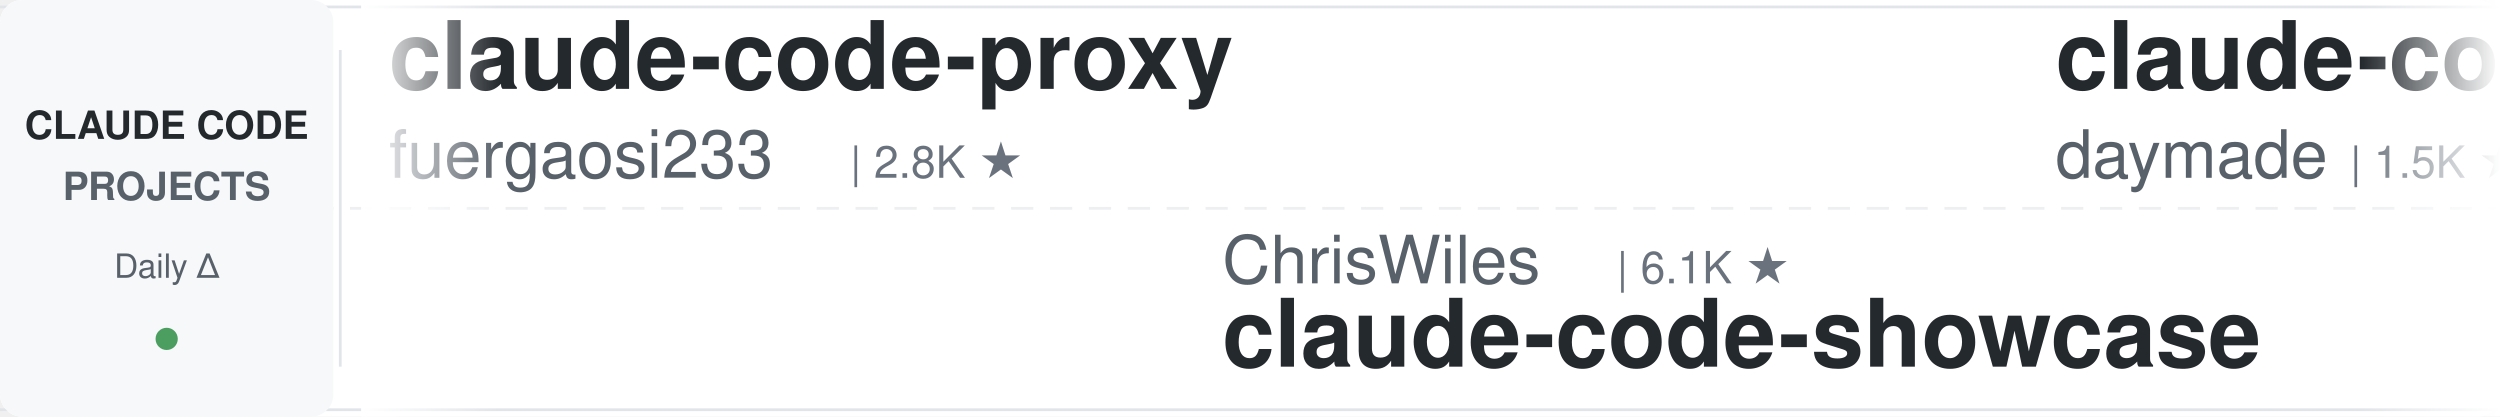
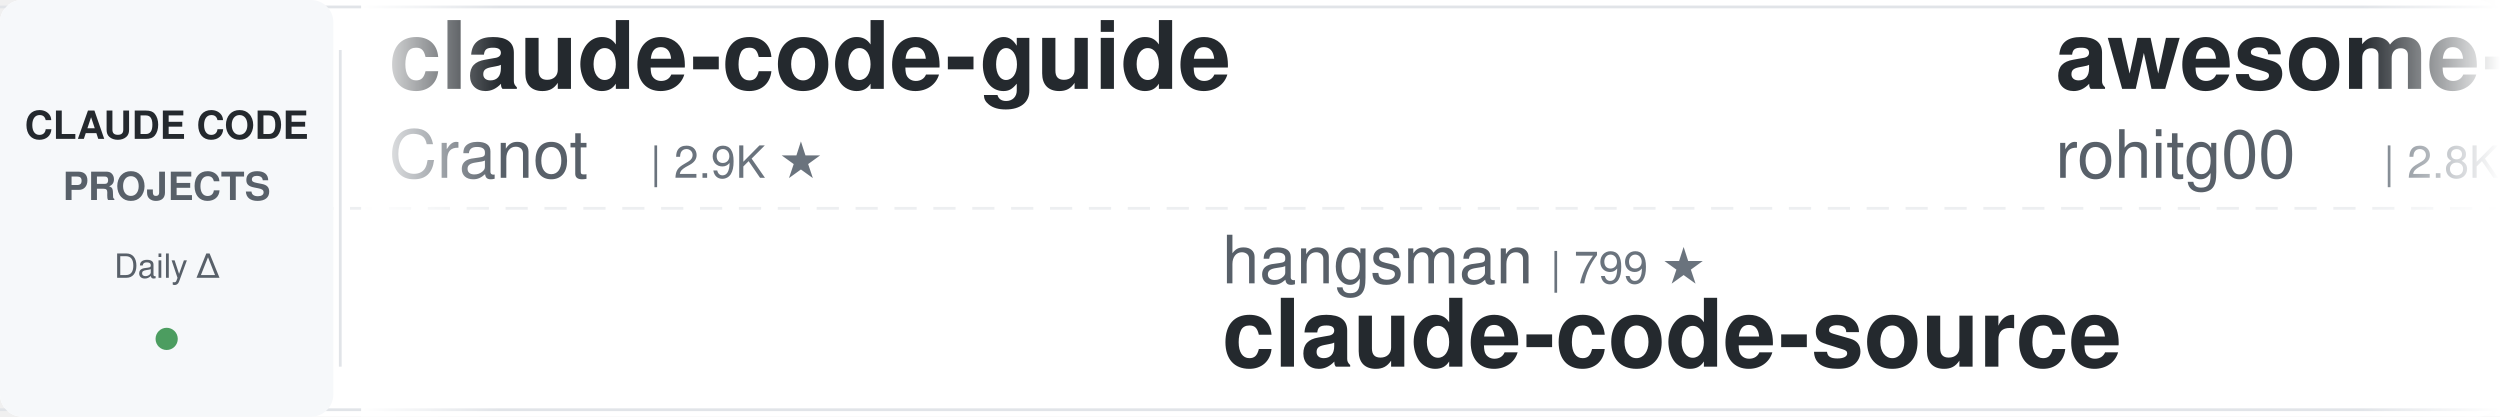
<svg xmlns="http://www.w3.org/2000/svg" width="900" height="150">
  <defs>
    <linearGradient id="leftFade" x1="0%" y1="0%" x2="100%" y2="0%">
      <stop offset="0%" style="stop-color:#ffffff;stop-opacity:1" />
      <stop offset="100%" style="stop-color:#ffffff;stop-opacity:0" />
    </linearGradient>
    <linearGradient id="rightFade" x1="0%" y1="0%" x2="100%" y2="0%">
      <stop offset="0%" style="stop-color:#ffffff;stop-opacity:0" />
      <stop offset="100%" style="stop-color:#ffffff;stop-opacity:1" />
    </linearGradient>
  </defs>
  <rect width="900" height="150" fill="#ffffff" rx="8" />
  <rect x="0" y="2" width="900" height="1" fill="#e1e4e8" />
  <rect x="0" y="147" width="900" height="1" fill="#e1e4e8" />
  <line x1="0" y1="75" x2="900" y2="75" stroke="#e1e4e8" stroke-width="1" stroke-dasharray="8 6" opacity="0.6" />
  <rect x="0" y="0" width="120" height="150" fill="#f6f8fa" rx="8" />
  <text x="60" y="50" font-family="-apple-system, BlinkMacSystemFont, 'Segoe UI', Helvetica, Arial, sans-serif" font-size="14" font-weight="600" fill="#24292e" text-anchor="middle">CLAUDE CODE</text>
  <text x="60" y="72" font-family="-apple-system, BlinkMacSystemFont, 'Segoe UI', Helvetica, Arial, sans-serif" font-size="14" font-weight="600" fill="#586069" text-anchor="middle">PROJECTS</text>
  <text x="60" y="100" font-family="-apple-system, BlinkMacSystemFont, 'Segoe UI', Helvetica, Arial, sans-serif" font-size="12" font-weight="500" fill="#586069" text-anchor="middle">Daily Δ</text>
  <circle cx="60" cy="122" r="4" fill="#22863a" opacity="0.8" />
  <rect x="122" y="18" width="1" height="114" fill="#e1e4e8" />
  <clipPath id="tickerClip">
    <rect x="130" y="0" width="770" height="150" />
  </clipPath>
  <g clip-path="url(#tickerClip)">
    <g id="tickerItems">
      <animateTransform attributeName="transform" attributeType="XML" type="translate" from="0 0" to="-3000 0" dur="54s" repeatCount="indefinite" />
      <g transform="translate(0, 0)">
-         <text x="140" y="32" font-family="-apple-system, BlinkMacSystemFont, 'Segoe UI', Helvetica, Arial, sans-serif" font-size="34" font-weight="600" fill="#24292e">claude-code-proxy</text>
-         <text x="140" y="64" font-family="-apple-system, BlinkMacSystemFont, 'Segoe UI', Helvetica, Arial, sans-serif" font-size="24" font-weight="400" fill="#586069">fuergaosi233</text>
-         <text x="306" y="64" font-family="-apple-system, BlinkMacSystemFont, 'Segoe UI', Helvetica, Arial, sans-serif" font-size="16" font-weight="500" fill="#6a737d">| 2.8K ★</text>
+         <text x="140" y="32" font-family="-apple-system, BlinkMacSystemFont, 'Segoe UI', Helvetica, Arial, sans-serif" font-size="34" font-weight="600" fill="#24292e">claude-code-guide</text>
+         <text x="140" y="64" font-family="-apple-system, BlinkMacSystemFont, 'Segoe UI', Helvetica, Arial, sans-serif" font-size="24" font-weight="400" fill="#586069">Cranot</text>
+         <text x="234" y="64" font-family="-apple-system, BlinkMacSystemFont, 'Segoe UI', Helvetica, Arial, sans-serif" font-size="16" font-weight="500" fill="#6a737d">| 2.9K ★</text>
      </g>
      <g transform="translate(300, 0)">
-         <text x="140" y="102" font-family="-apple-system, BlinkMacSystemFont, 'Segoe UI', Helvetica, Arial, sans-serif" font-size="24" font-weight="400" fill="#586069">ChrisWiles</text>
-         <text x="282" y="102" font-family="-apple-system, BlinkMacSystemFont, 'Segoe UI', Helvetica, Arial, sans-serif" font-size="16" font-weight="500" fill="#6a737d">| 6.1K ★</text>
-         <text x="140" y="132" font-family="-apple-system, BlinkMacSystemFont, 'Segoe UI', Helvetica, Arial, sans-serif" font-size="34" font-weight="600" fill="#24292e">claude-code-showcase</text>
+         <text x="140" y="102" font-family="-apple-system, BlinkMacSystemFont, 'Segoe UI', Helvetica, Arial, sans-serif" font-size="24" font-weight="400" fill="#586069">hangsman</text>
+         <text x="258" y="102" font-family="-apple-system, BlinkMacSystemFont, 'Segoe UI', Helvetica, Arial, sans-serif" font-size="16" font-weight="500" fill="#6a737d">| 799 ★</text>
+         <text x="140" y="132" font-family="-apple-system, BlinkMacSystemFont, 'Segoe UI', Helvetica, Arial, sans-serif" font-size="34" font-weight="600" fill="#24292e">claude-code-source</text>
      </g>
      <g transform="translate(600, 0)">
-         <text x="140" y="32" font-family="-apple-system, BlinkMacSystemFont, 'Segoe UI', Helvetica, Arial, sans-serif" font-size="34" font-weight="600" fill="#24292e">claude-code-skills</text>
-         <text x="140" y="64" font-family="-apple-system, BlinkMacSystemFont, 'Segoe UI', Helvetica, Arial, sans-serif" font-size="24" font-weight="400" fill="#586069">daymade</text>
-         <text x="246" y="64" font-family="-apple-system, BlinkMacSystemFont, 'Segoe UI', Helvetica, Arial, sans-serif" font-size="16" font-weight="500" fill="#6a737d">| 1.5K ★</text>
+         <text x="140" y="32" font-family="-apple-system, BlinkMacSystemFont, 'Segoe UI', Helvetica, Arial, sans-serif" font-size="34" font-weight="600" fill="#24292e">awesome-claude-code-tool...</text>
+         <text x="140" y="64" font-family="-apple-system, BlinkMacSystemFont, 'Segoe UI', Helvetica, Arial, sans-serif" font-size="24" font-weight="400" fill="#586069">rohitg00</text>
+         <text x="258" y="64" font-family="-apple-system, BlinkMacSystemFont, 'Segoe UI', Helvetica, Arial, sans-serif" font-size="16" font-weight="500" fill="#6a737d">| 2.8K ★</text>
      </g>
      <g transform="translate(900, 0)">
-         <text x="140" y="102" font-family="-apple-system, BlinkMacSystemFont, 'Segoe UI', Helvetica, Arial, sans-serif" font-size="24" font-weight="400" fill="#586069">wanshuiyin</text>
-         <text x="282" y="102" font-family="-apple-system, BlinkMacSystemFont, 'Segoe UI', Helvetica, Arial, sans-serif" font-size="16" font-weight="500" fill="#6a737d">| 18.7K ★</text>
-         <text x="140" y="132" font-family="-apple-system, BlinkMacSystemFont, 'Segoe UI', Helvetica, Arial, sans-serif" font-size="34" font-weight="600" fill="#24292e">Auto-claude-code-researc...</text>
+         <text x="140" y="102" font-family="-apple-system, BlinkMacSystemFont, 'Segoe UI', Helvetica, Arial, sans-serif" font-size="24" font-weight="400" fill="#586069">repowise-dev</text>
+         <text x="306" y="102" font-family="-apple-system, BlinkMacSystemFont, 'Segoe UI', Helvetica, Arial, sans-serif" font-size="16" font-weight="500" fill="#6a737d">| 1.2K ★</text>
+         <text x="140" y="132" font-family="-apple-system, BlinkMacSystemFont, 'Segoe UI', Helvetica, Arial, sans-serif" font-size="34" font-weight="600" fill="#24292e">claude-code-prompts</text>
      </g>
      <g transform="translate(1200, 0)">
-         <text x="140" y="32" font-family="-apple-system, BlinkMacSystemFont, 'Segoe UI', Helvetica, Arial, sans-serif" font-size="34" font-weight="600" fill="#24292e">claude-code-source</text>
-         <text x="140" y="64" font-family="-apple-system, BlinkMacSystemFont, 'Segoe UI', Helvetica, Arial, sans-serif" font-size="24" font-weight="400" fill="#586069">AprilNEA</text>
-         <text x="258" y="64" font-family="-apple-system, BlinkMacSystemFont, 'Segoe UI', Helvetica, Arial, sans-serif" font-size="16" font-weight="500" fill="#6a737d">| 391 ★</text>
+         <text x="140" y="32" font-family="-apple-system, BlinkMacSystemFont, 'Segoe UI', Helvetica, Arial, sans-serif" font-size="34" font-weight="600" fill="#24292e">Auto-claude-code-researc...</text>
+         <text x="140" y="64" font-family="-apple-system, BlinkMacSystemFont, 'Segoe UI', Helvetica, Arial, sans-serif" font-size="24" font-weight="400" fill="#586069">wanshuiyin</text>
+         <text x="282" y="64" font-family="-apple-system, BlinkMacSystemFont, 'Segoe UI', Helvetica, Arial, sans-serif" font-size="16" font-weight="500" fill="#6a737d">| 18.7K ★</text>
      </g>
      <g transform="translate(1500, 0)">
-         <text x="140" y="102" font-family="-apple-system, BlinkMacSystemFont, 'Segoe UI', Helvetica, Arial, sans-serif" font-size="24" font-weight="400" fill="#586069">pedrohcgs</text>
-         <text x="270" y="102" font-family="-apple-system, BlinkMacSystemFont, 'Segoe UI', Helvetica, Arial, sans-serif" font-size="16" font-weight="500" fill="#6a737d">| 1.7K ★</text>
-         <text x="140" y="132" font-family="-apple-system, BlinkMacSystemFont, 'Segoe UI', Helvetica, Arial, sans-serif" font-size="34" font-weight="600" fill="#24292e">claude-code-my-workflow</text>
+         <text x="140" y="102" font-family="-apple-system, BlinkMacSystemFont, 'Segoe UI', Helvetica, Arial, sans-serif" font-size="24" font-weight="400" fill="#586069">Donchitos</text>
+         <text x="270" y="102" font-family="-apple-system, BlinkMacSystemFont, 'Segoe UI', Helvetica, Arial, sans-serif" font-size="16" font-weight="500" fill="#6a737d">| 35.6K ★</text>
+         <text x="140" y="132" font-family="-apple-system, BlinkMacSystemFont, 'Segoe UI', Helvetica, Arial, sans-serif" font-size="34" font-weight="600" fill="#24292e">Claude-Code-Game-Studios</text>
      </g>
      <g transform="translate(1800, 0)">
-         <text x="140" y="32" font-family="-apple-system, BlinkMacSystemFont, 'Segoe UI', Helvetica, Arial, sans-serif" font-size="34" font-weight="600" fill="#24292e">free-claude-code</text>
-         <text x="140" y="64" font-family="-apple-system, BlinkMacSystemFont, 'Segoe UI', Helvetica, Arial, sans-serif" font-size="24" font-weight="400" fill="#586069">Alishahryar1</text>
-         <text x="306" y="64" font-family="-apple-system, BlinkMacSystemFont, 'Segoe UI', Helvetica, Arial, sans-serif" font-size="16" font-weight="500" fill="#6a737d">| 66.5K ★</text>
+         <text x="140" y="32" font-family="-apple-system, BlinkMacSystemFont, 'Segoe UI', Helvetica, Arial, sans-serif" font-size="34" font-weight="600" fill="#24292e">my-claude-code-setup</text>
+         <text x="140" y="64" font-family="-apple-system, BlinkMacSystemFont, 'Segoe UI', Helvetica, Arial, sans-serif" font-size="24" font-weight="400" fill="#586069">centminmod</text>
+         <text x="282" y="64" font-family="-apple-system, BlinkMacSystemFont, 'Segoe UI', Helvetica, Arial, sans-serif" font-size="16" font-weight="500" fill="#6a737d">| 2.7K ★</text>
      </g>
      <g transform="translate(2100, 0)">
-         <text x="140" y="102" font-family="-apple-system, BlinkMacSystemFont, 'Segoe UI', Helvetica, Arial, sans-serif" font-size="24" font-weight="400" fill="#586069">mrpaidsocial</text>
-         <text x="306" y="102" font-family="-apple-system, BlinkMacSystemFont, 'Segoe UI', Helvetica, Arial, sans-serif" font-size="16" font-weight="500" fill="#6a737d">| 1.7K ★</text>
-         <text x="140" y="132" font-family="-apple-system, BlinkMacSystemFont, 'Segoe UI', Helvetica, Arial, sans-serif" font-size="34" font-weight="600" fill="#24292e">arcads-claude-code-mrpai...</text>
+         <text x="140" y="102" font-family="-apple-system, BlinkMacSystemFont, 'Segoe UI', Helvetica, Arial, sans-serif" font-size="24" font-weight="400" fill="#586069">davila7</text>
+         <text x="246" y="102" font-family="-apple-system, BlinkMacSystemFont, 'Segoe UI', Helvetica, Arial, sans-serif" font-size="16" font-weight="500" fill="#6a737d">| 33.1K ★</text>
+         <text x="140" y="132" font-family="-apple-system, BlinkMacSystemFont, 'Segoe UI', Helvetica, Arial, sans-serif" font-size="34" font-weight="600" fill="#24292e">claude-code-templates</text>
      </g>
      <g transform="translate(2400, 0)">
-         <text x="140" y="32" font-family="-apple-system, BlinkMacSystemFont, 'Segoe UI', Helvetica, Arial, sans-serif" font-size="34" font-weight="600" fill="#24292e">ClaudeCodeAgents</text>
-         <text x="140" y="64" font-family="-apple-system, BlinkMacSystemFont, 'Segoe UI', Helvetica, Arial, sans-serif" font-size="24" font-weight="400" fill="#586069">darcyegb</text>
-         <text x="258" y="64" font-family="-apple-system, BlinkMacSystemFont, 'Segoe UI', Helvetica, Arial, sans-serif" font-size="16" font-weight="500" fill="#6a737d">| 779 ★</text>
+         <text x="140" y="32" font-family="-apple-system, BlinkMacSystemFont, 'Segoe UI', Helvetica, Arial, sans-serif" font-size="34" font-weight="600" fill="#24292e">claude-code-ultimate-gui...</text>
+         <text x="140" y="64" font-family="-apple-system, BlinkMacSystemFont, 'Segoe UI', Helvetica, Arial, sans-serif" font-size="24" font-weight="400" fill="#586069">FlorianBruniaux</text>
+         <text x="342" y="64" font-family="-apple-system, BlinkMacSystemFont, 'Segoe UI', Helvetica, Arial, sans-serif" font-size="16" font-weight="500" fill="#6a737d">| 6.4K ★</text>
      </g>
      <g transform="translate(2700, 0)">
-         <text x="140" y="102" font-family="-apple-system, BlinkMacSystemFont, 'Segoe UI', Helvetica, Arial, sans-serif" font-size="24" font-weight="400" fill="#586069">AICoderTudou</text>
-         <text x="306" y="102" font-family="-apple-system, BlinkMacSystemFont, 'Segoe UI', Helvetica, Arial, sans-serif" font-size="16" font-weight="500" fill="#6a737d">| 493 ★</text>
-         <text x="140" y="132" font-family="-apple-system, BlinkMacSystemFont, 'Segoe UI', Helvetica, Arial, sans-serif" font-size="34" font-weight="600" fill="#24292e">claude-code-tudou</text>
+         <text x="140" y="102" font-family="-apple-system, BlinkMacSystemFont, 'Segoe UI', Helvetica, Arial, sans-serif" font-size="24" font-weight="400" fill="#586069">wesammustafa</text>
+         <text x="306" y="102" font-family="-apple-system, BlinkMacSystemFont, 'Segoe UI', Helvetica, Arial, sans-serif" font-size="16" font-weight="500" fill="#6a737d">| 3.6K ★</text>
+         <text x="140" y="132" font-family="-apple-system, BlinkMacSystemFont, 'Segoe UI', Helvetica, Arial, sans-serif" font-size="34" font-weight="600" fill="#24292e">Claude-Code-Quest</text>
      </g>
      <g transform="translate(3000, 0)">
-         <text x="140" y="32" font-family="-apple-system, BlinkMacSystemFont, 'Segoe UI', Helvetica, Arial, sans-serif" font-size="34" font-weight="600" fill="#24292e">claude-code-proxy</text>
-         <text x="140" y="64" font-family="-apple-system, BlinkMacSystemFont, 'Segoe UI', Helvetica, Arial, sans-serif" font-size="24" font-weight="400" fill="#586069">fuergaosi233</text>
-         <text x="306" y="64" font-family="-apple-system, BlinkMacSystemFont, 'Segoe UI', Helvetica, Arial, sans-serif" font-size="16" font-weight="500" fill="#6a737d">| 2.8K ★</text>
+         <text x="140" y="32" font-family="-apple-system, BlinkMacSystemFont, 'Segoe UI', Helvetica, Arial, sans-serif" font-size="34" font-weight="600" fill="#24292e">claude-code-guide</text>
+         <text x="140" y="64" font-family="-apple-system, BlinkMacSystemFont, 'Segoe UI', Helvetica, Arial, sans-serif" font-size="24" font-weight="400" fill="#586069">Cranot</text>
+         <text x="234" y="64" font-family="-apple-system, BlinkMacSystemFont, 'Segoe UI', Helvetica, Arial, sans-serif" font-size="16" font-weight="500" fill="#6a737d">| 2.9K ★</text>
      </g>
      <g transform="translate(3300, 0)">
-         <text x="140" y="102" font-family="-apple-system, BlinkMacSystemFont, 'Segoe UI', Helvetica, Arial, sans-serif" font-size="24" font-weight="400" fill="#586069">ChrisWiles</text>
-         <text x="282" y="102" font-family="-apple-system, BlinkMacSystemFont, 'Segoe UI', Helvetica, Arial, sans-serif" font-size="16" font-weight="500" fill="#6a737d">| 6.1K ★</text>
-         <text x="140" y="132" font-family="-apple-system, BlinkMacSystemFont, 'Segoe UI', Helvetica, Arial, sans-serif" font-size="34" font-weight="600" fill="#24292e">claude-code-showcase</text>
+         <text x="140" y="102" font-family="-apple-system, BlinkMacSystemFont, 'Segoe UI', Helvetica, Arial, sans-serif" font-size="24" font-weight="400" fill="#586069">hangsman</text>
+         <text x="258" y="102" font-family="-apple-system, BlinkMacSystemFont, 'Segoe UI', Helvetica, Arial, sans-serif" font-size="16" font-weight="500" fill="#6a737d">| 799 ★</text>
+         <text x="140" y="132" font-family="-apple-system, BlinkMacSystemFont, 'Segoe UI', Helvetica, Arial, sans-serif" font-size="34" font-weight="600" fill="#24292e">claude-code-source</text>
      </g>
      <g transform="translate(3600, 0)">
-         <text x="140" y="32" font-family="-apple-system, BlinkMacSystemFont, 'Segoe UI', Helvetica, Arial, sans-serif" font-size="34" font-weight="600" fill="#24292e">claude-code-skills</text>
-         <text x="140" y="64" font-family="-apple-system, BlinkMacSystemFont, 'Segoe UI', Helvetica, Arial, sans-serif" font-size="24" font-weight="400" fill="#586069">daymade</text>
-         <text x="246" y="64" font-family="-apple-system, BlinkMacSystemFont, 'Segoe UI', Helvetica, Arial, sans-serif" font-size="16" font-weight="500" fill="#6a737d">| 1.5K ★</text>
+         <text x="140" y="32" font-family="-apple-system, BlinkMacSystemFont, 'Segoe UI', Helvetica, Arial, sans-serif" font-size="34" font-weight="600" fill="#24292e">awesome-claude-code-tool...</text>
+         <text x="140" y="64" font-family="-apple-system, BlinkMacSystemFont, 'Segoe UI', Helvetica, Arial, sans-serif" font-size="24" font-weight="400" fill="#586069">rohitg00</text>
+         <text x="258" y="64" font-family="-apple-system, BlinkMacSystemFont, 'Segoe UI', Helvetica, Arial, sans-serif" font-size="16" font-weight="500" fill="#6a737d">| 2.8K ★</text>
      </g>
      <g transform="translate(3900, 0)">
-         <text x="140" y="102" font-family="-apple-system, BlinkMacSystemFont, 'Segoe UI', Helvetica, Arial, sans-serif" font-size="24" font-weight="400" fill="#586069">wanshuiyin</text>
-         <text x="282" y="102" font-family="-apple-system, BlinkMacSystemFont, 'Segoe UI', Helvetica, Arial, sans-serif" font-size="16" font-weight="500" fill="#6a737d">| 18.7K ★</text>
-         <text x="140" y="132" font-family="-apple-system, BlinkMacSystemFont, 'Segoe UI', Helvetica, Arial, sans-serif" font-size="34" font-weight="600" fill="#24292e">Auto-claude-code-researc...</text>
+         <text x="140" y="102" font-family="-apple-system, BlinkMacSystemFont, 'Segoe UI', Helvetica, Arial, sans-serif" font-size="24" font-weight="400" fill="#586069">repowise-dev</text>
+         <text x="306" y="102" font-family="-apple-system, BlinkMacSystemFont, 'Segoe UI', Helvetica, Arial, sans-serif" font-size="16" font-weight="500" fill="#6a737d">| 1.2K ★</text>
+         <text x="140" y="132" font-family="-apple-system, BlinkMacSystemFont, 'Segoe UI', Helvetica, Arial, sans-serif" font-size="34" font-weight="600" fill="#24292e">claude-code-prompts</text>
      </g>
    </g>
  </g>
  <rect x="130" y="0" width="50" height="150" fill="url(#leftFade)" />
  <rect x="850" y="0" width="50" height="150" fill="url(#rightFade)" />
</svg>
